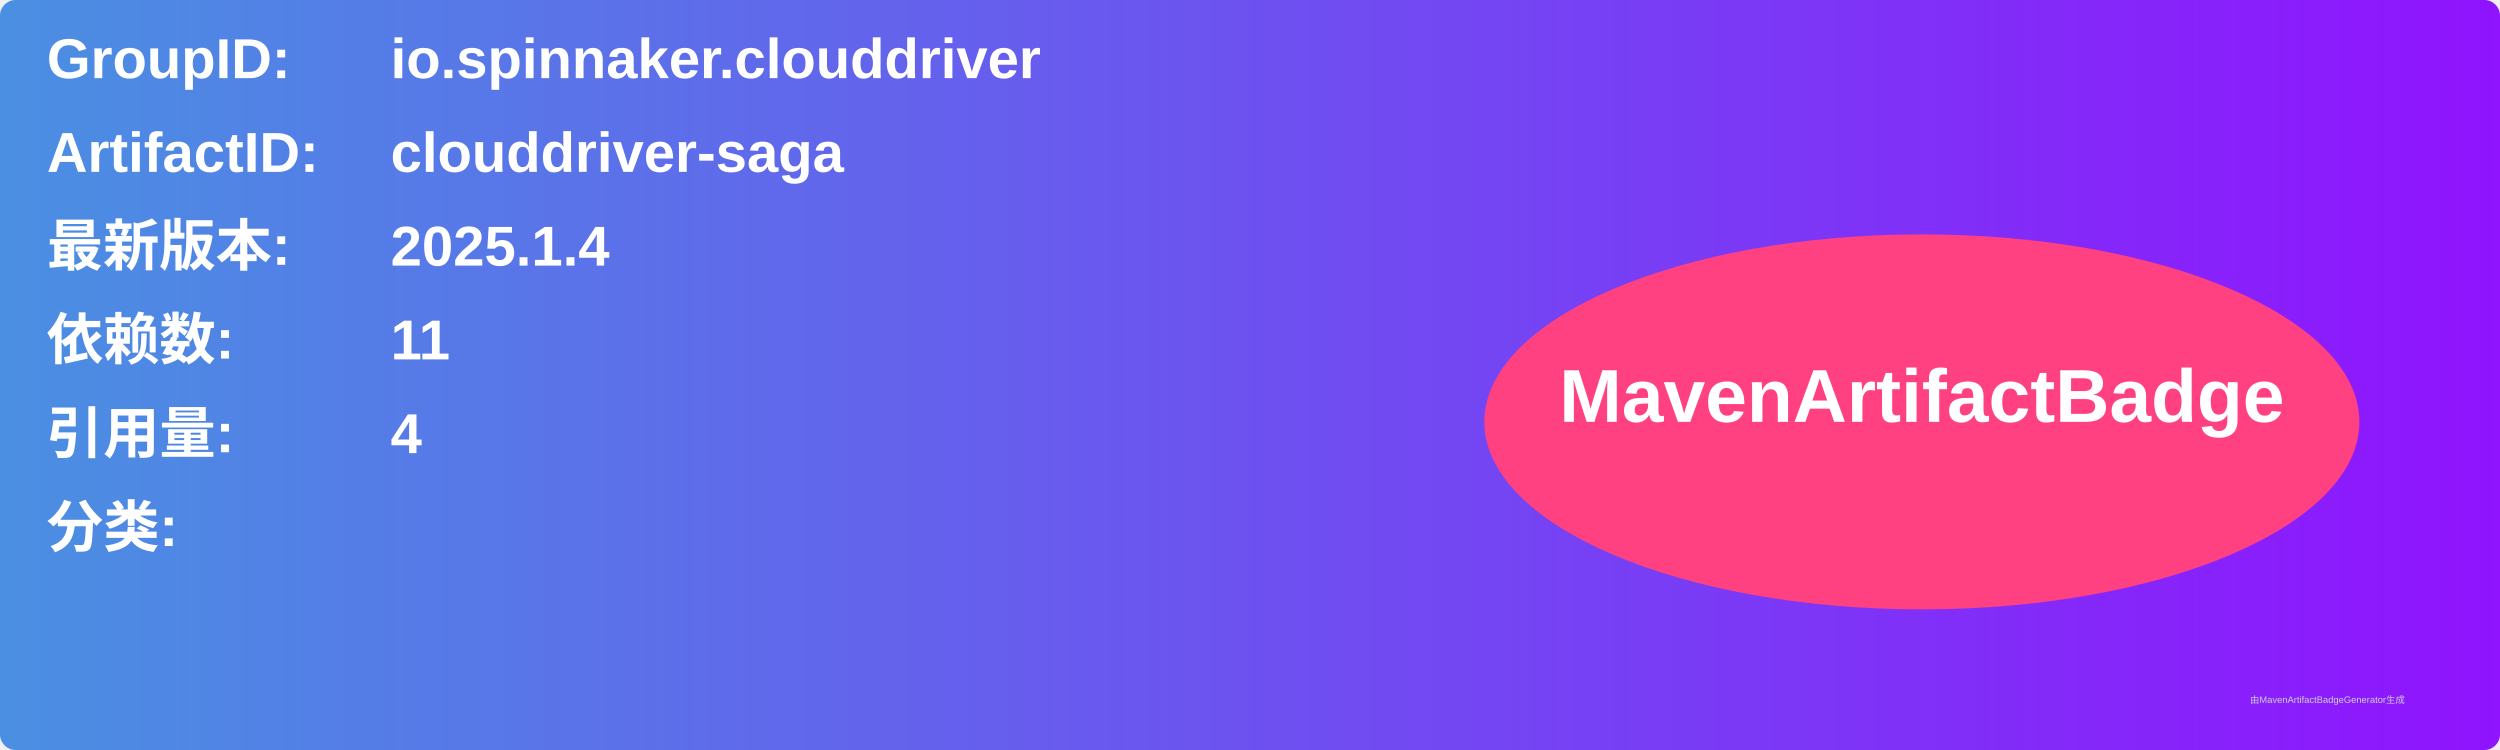
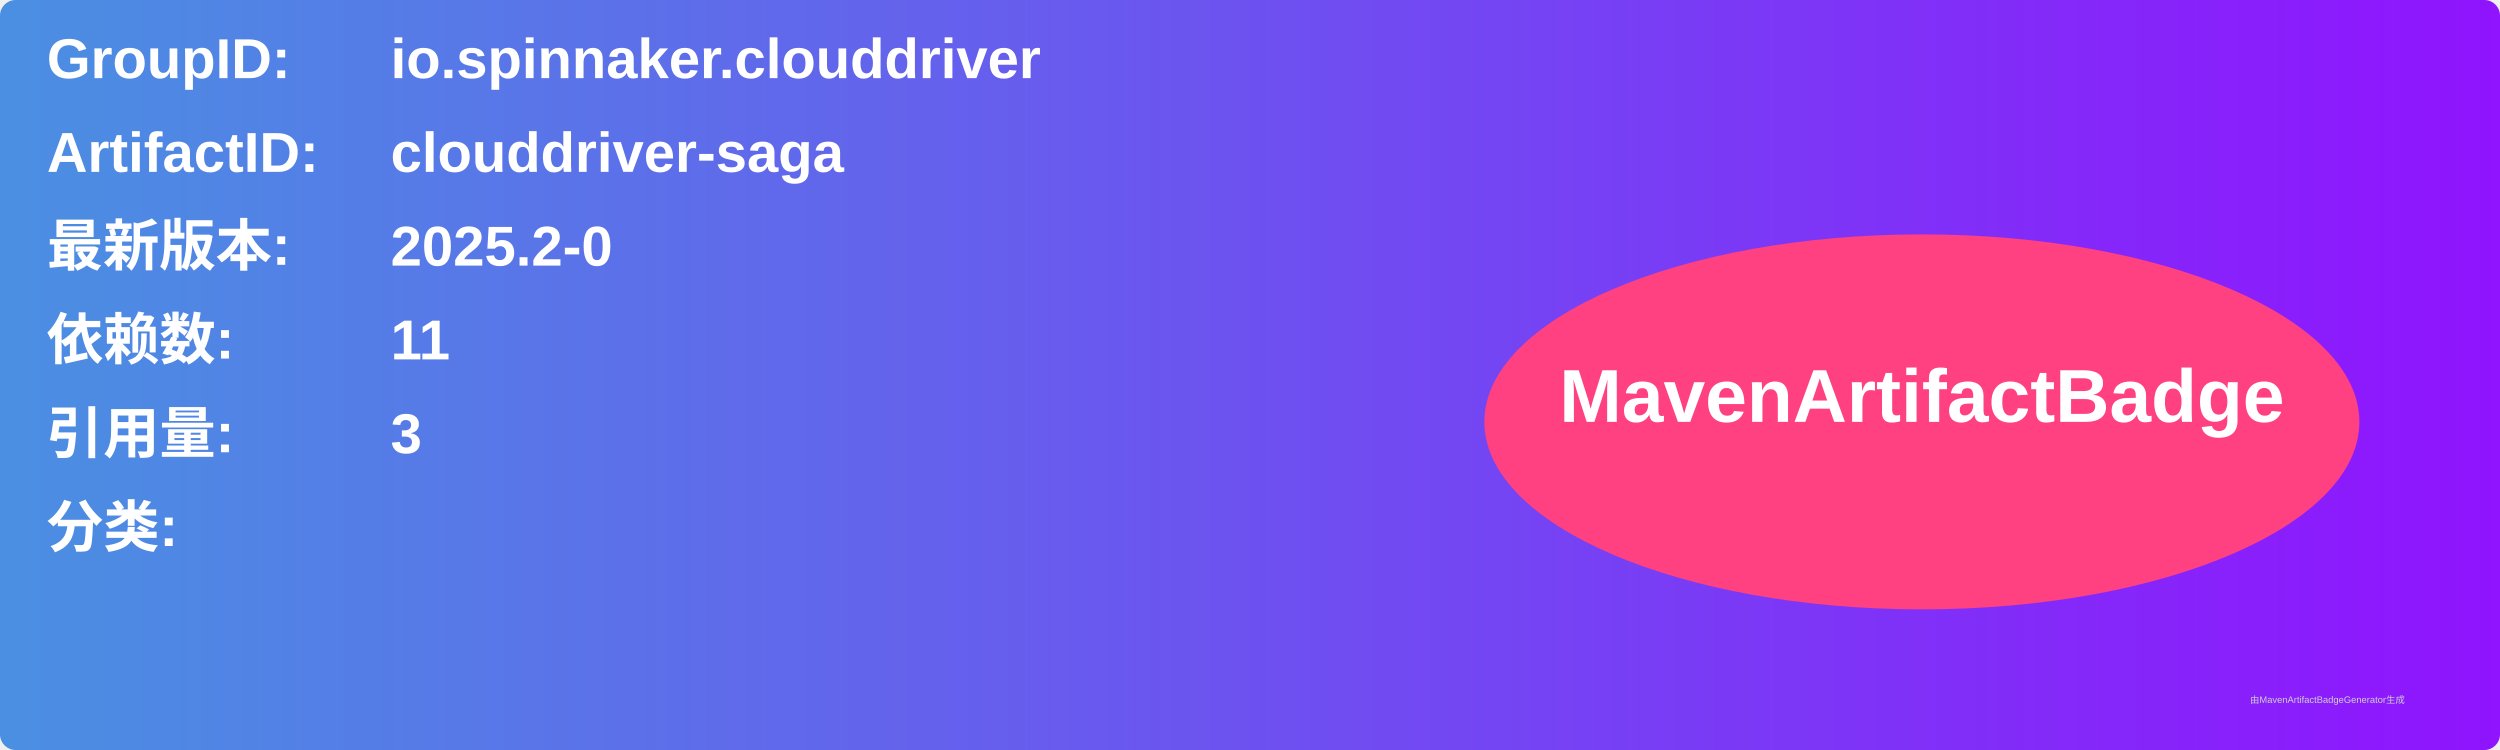
<svg xmlns="http://www.w3.org/2000/svg" width="800" height="240" viewBox="0 0 800 240">
  <linearGradient id="grad" x1="0%" y1="0%" x2="100%" y2="0%">
    <stop offset="0%" stop-color="#4a90e2" />
    <stop offset="100%" stop-color="#9013fe" />
  </linearGradient>
  <rect width="100%" height="100%" rx="5" ry="5" fill="url(#grad)" />
  <g transform="translate(15, 15)">
    <text x="0" y="10" font-family="Arial" font-size="18" fill="white" font-weight="bold" width="260">GroupID:</text>
    <text x="110" y="10" font-family="Arial" font-size="18" fill="white" font-weight="bold" width="460">io.spinnaker.clouddriver</text>
    <text x="0" y="40" font-family="Arial" font-size="18" fill="white" font-weight="bold" width="260">ArtifactID:</text>
    <text x="110" y="40" font-family="Arial" font-size="18" fill="white" font-weight="bold" width="460">clouddriver-saga</text>
    <text x="0" y="70" font-family="Arial" font-size="18" fill="white" font-weight="bold">最新版本:</text>
    <text x="110" y="70" font-family="Arial" font-size="18" fill="white" font-weight="bold">
-       <tspan font-weight="bold">2025.1.4</tspan>
+       <tspan font-weight="bold">2025.2-0</tspan>
    </text>
    <text x="0" y="100" font-family="Arial" font-size="18" fill="white" font-weight="bold">依赖数: </text>
    <text x="110" y="100" font-family="Arial" font-size="18" fill="white">
      <tspan font-weight="bold">11</tspan>
    </text>
    <text x="0" y="130" font-family="Arial" font-size="18" fill="white" font-weight="bold">引用量: </text>
    <text x="110" y="130" font-family="Arial" font-size="18" fill="white">
-       <tspan font-weight="bold">4</tspan>
+       <tspan font-weight="bold">3</tspan>
    </text>
    <text x="0" y="160" font-family="Arial" font-size="18" fill="white" font-weight="bold">分类:</text>
    <text x="10" y="190" font-family="Arial" font-size="10" fill="white">
      <tspan font-weight="bold" />
    </text>
    <ellipse cx="600" cy="120" rx="140" ry="60" fill="#ff4081" />
    <text x="600" y="120" text-anchor="middle" font-family="Arial" font-size="24" fill="white" font-weight="bold">MavenArtifactBadge</text>
  </g>
  <text x="720" y="225" font-family="Arial" font-size="3" fill="#d0d0d0">由MavenArtifactBadgeGenerator生成</text>
</svg>
